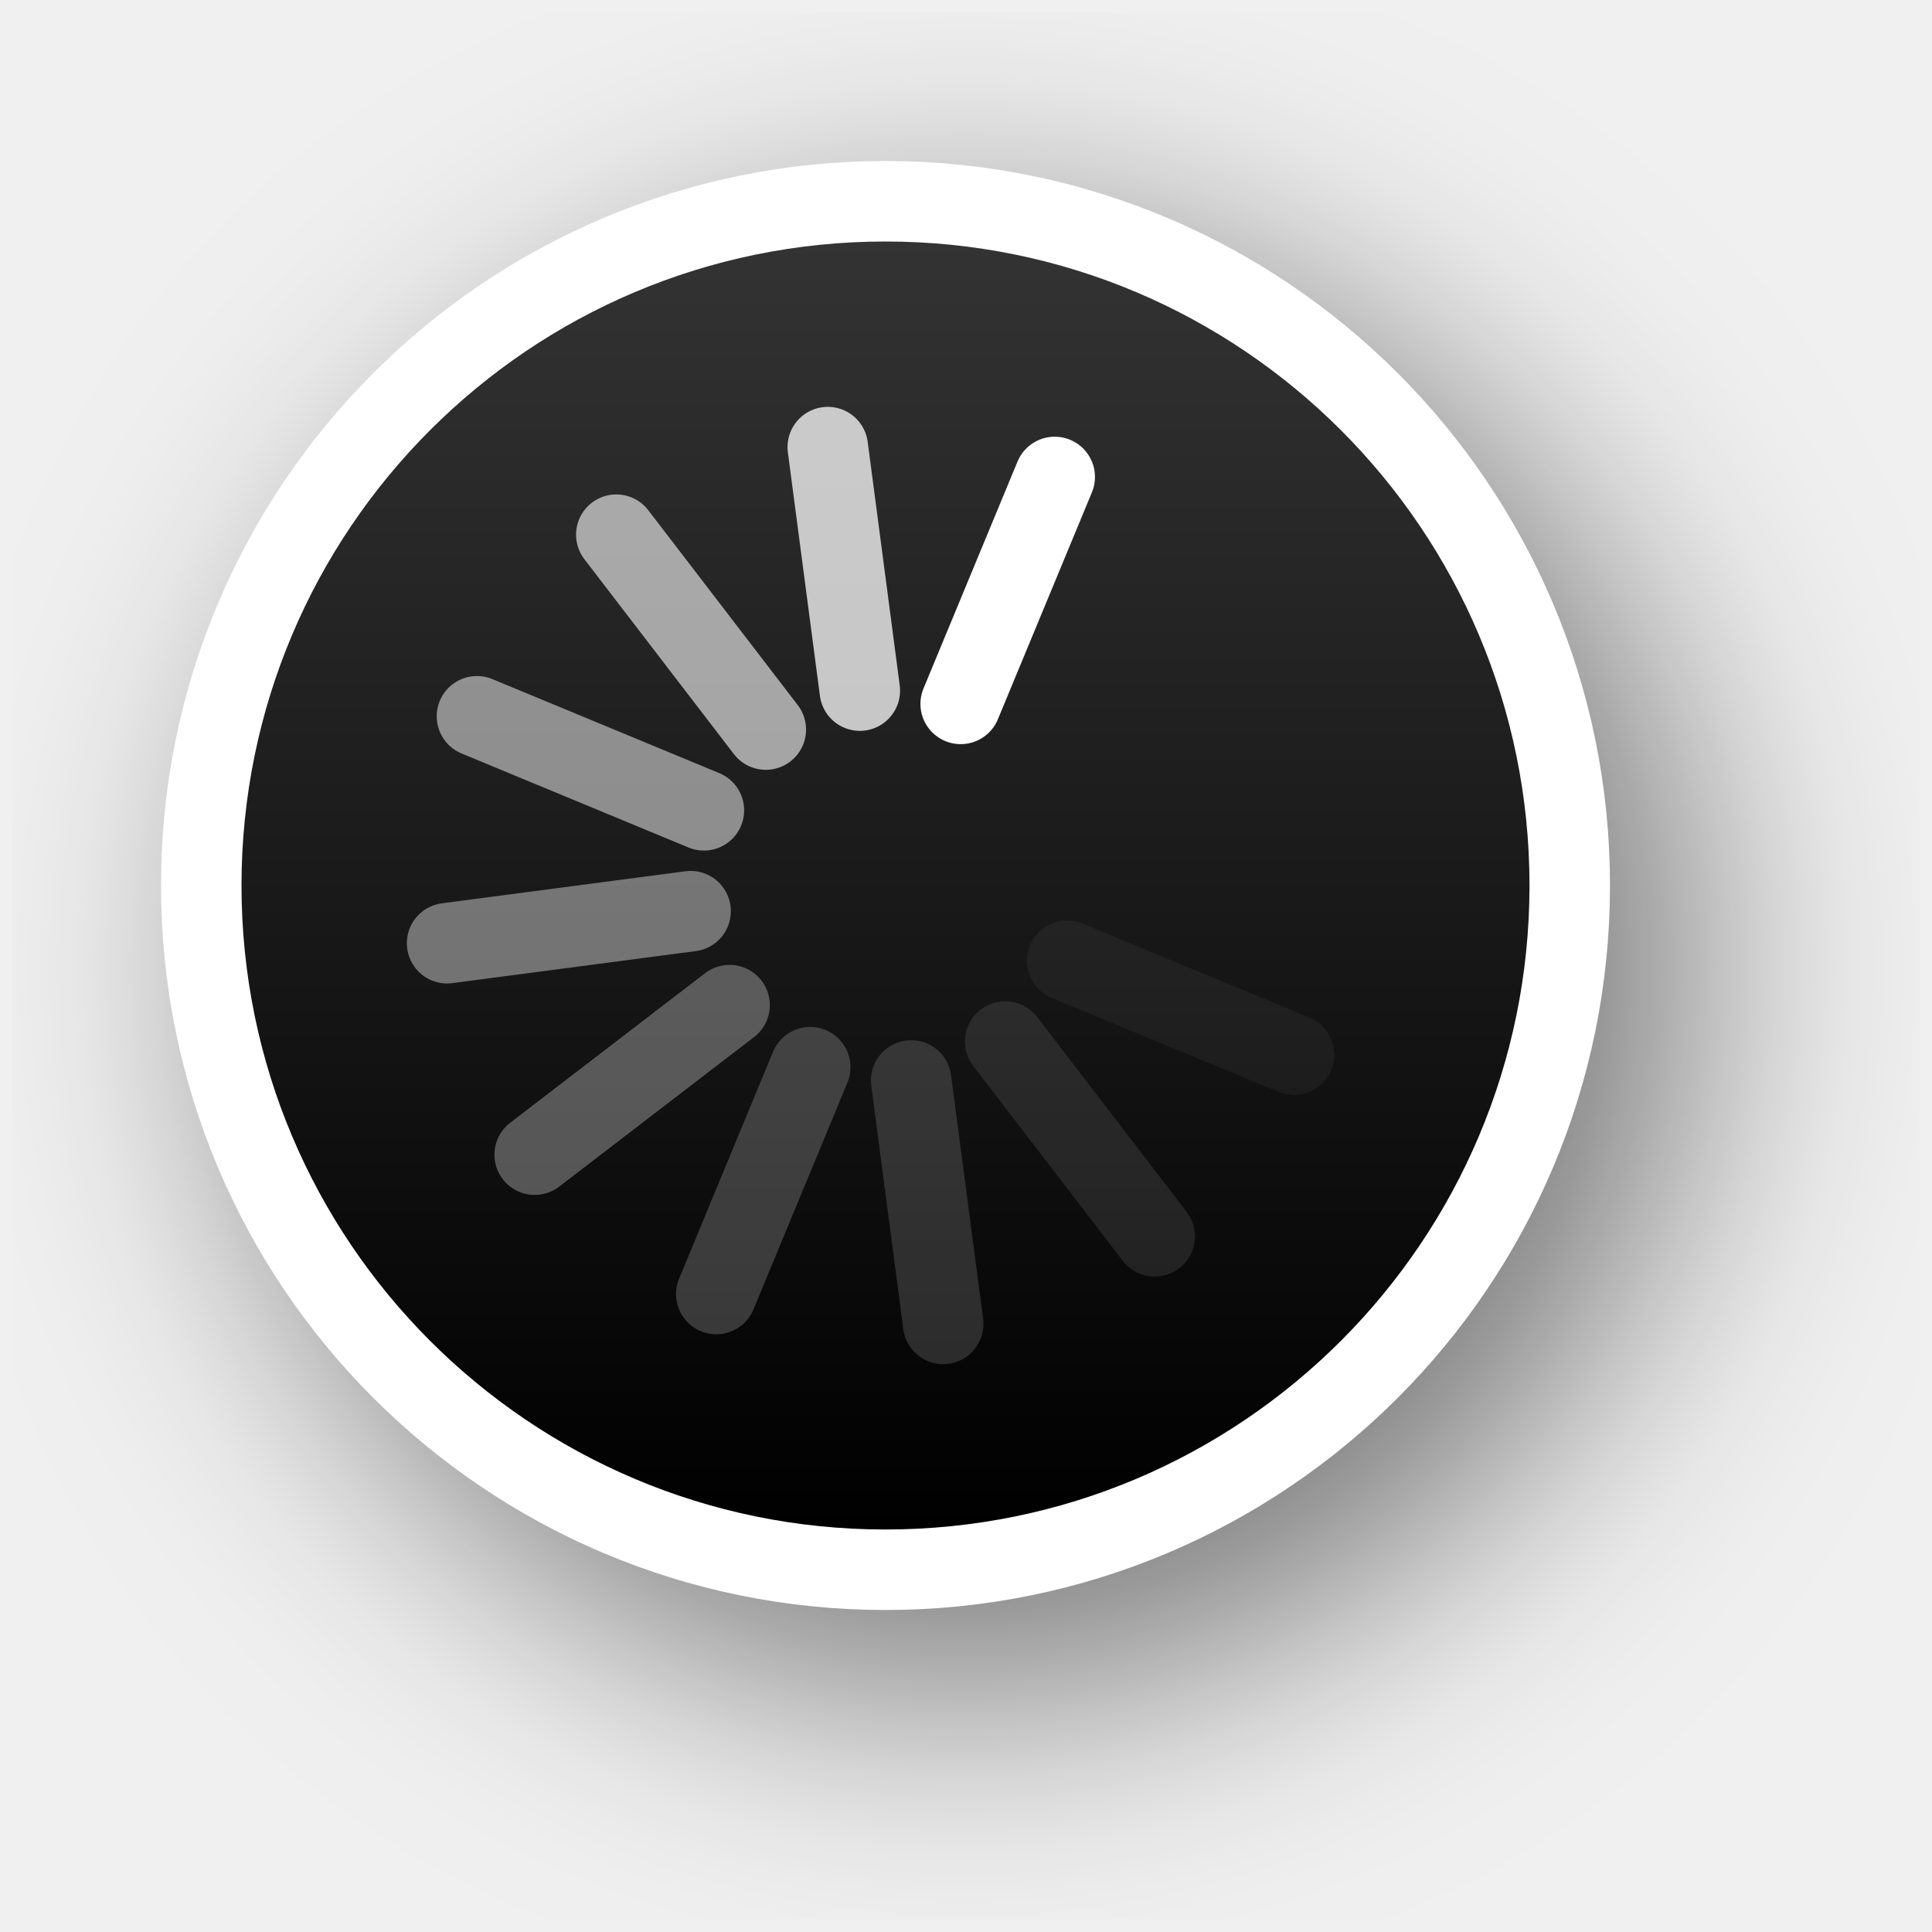
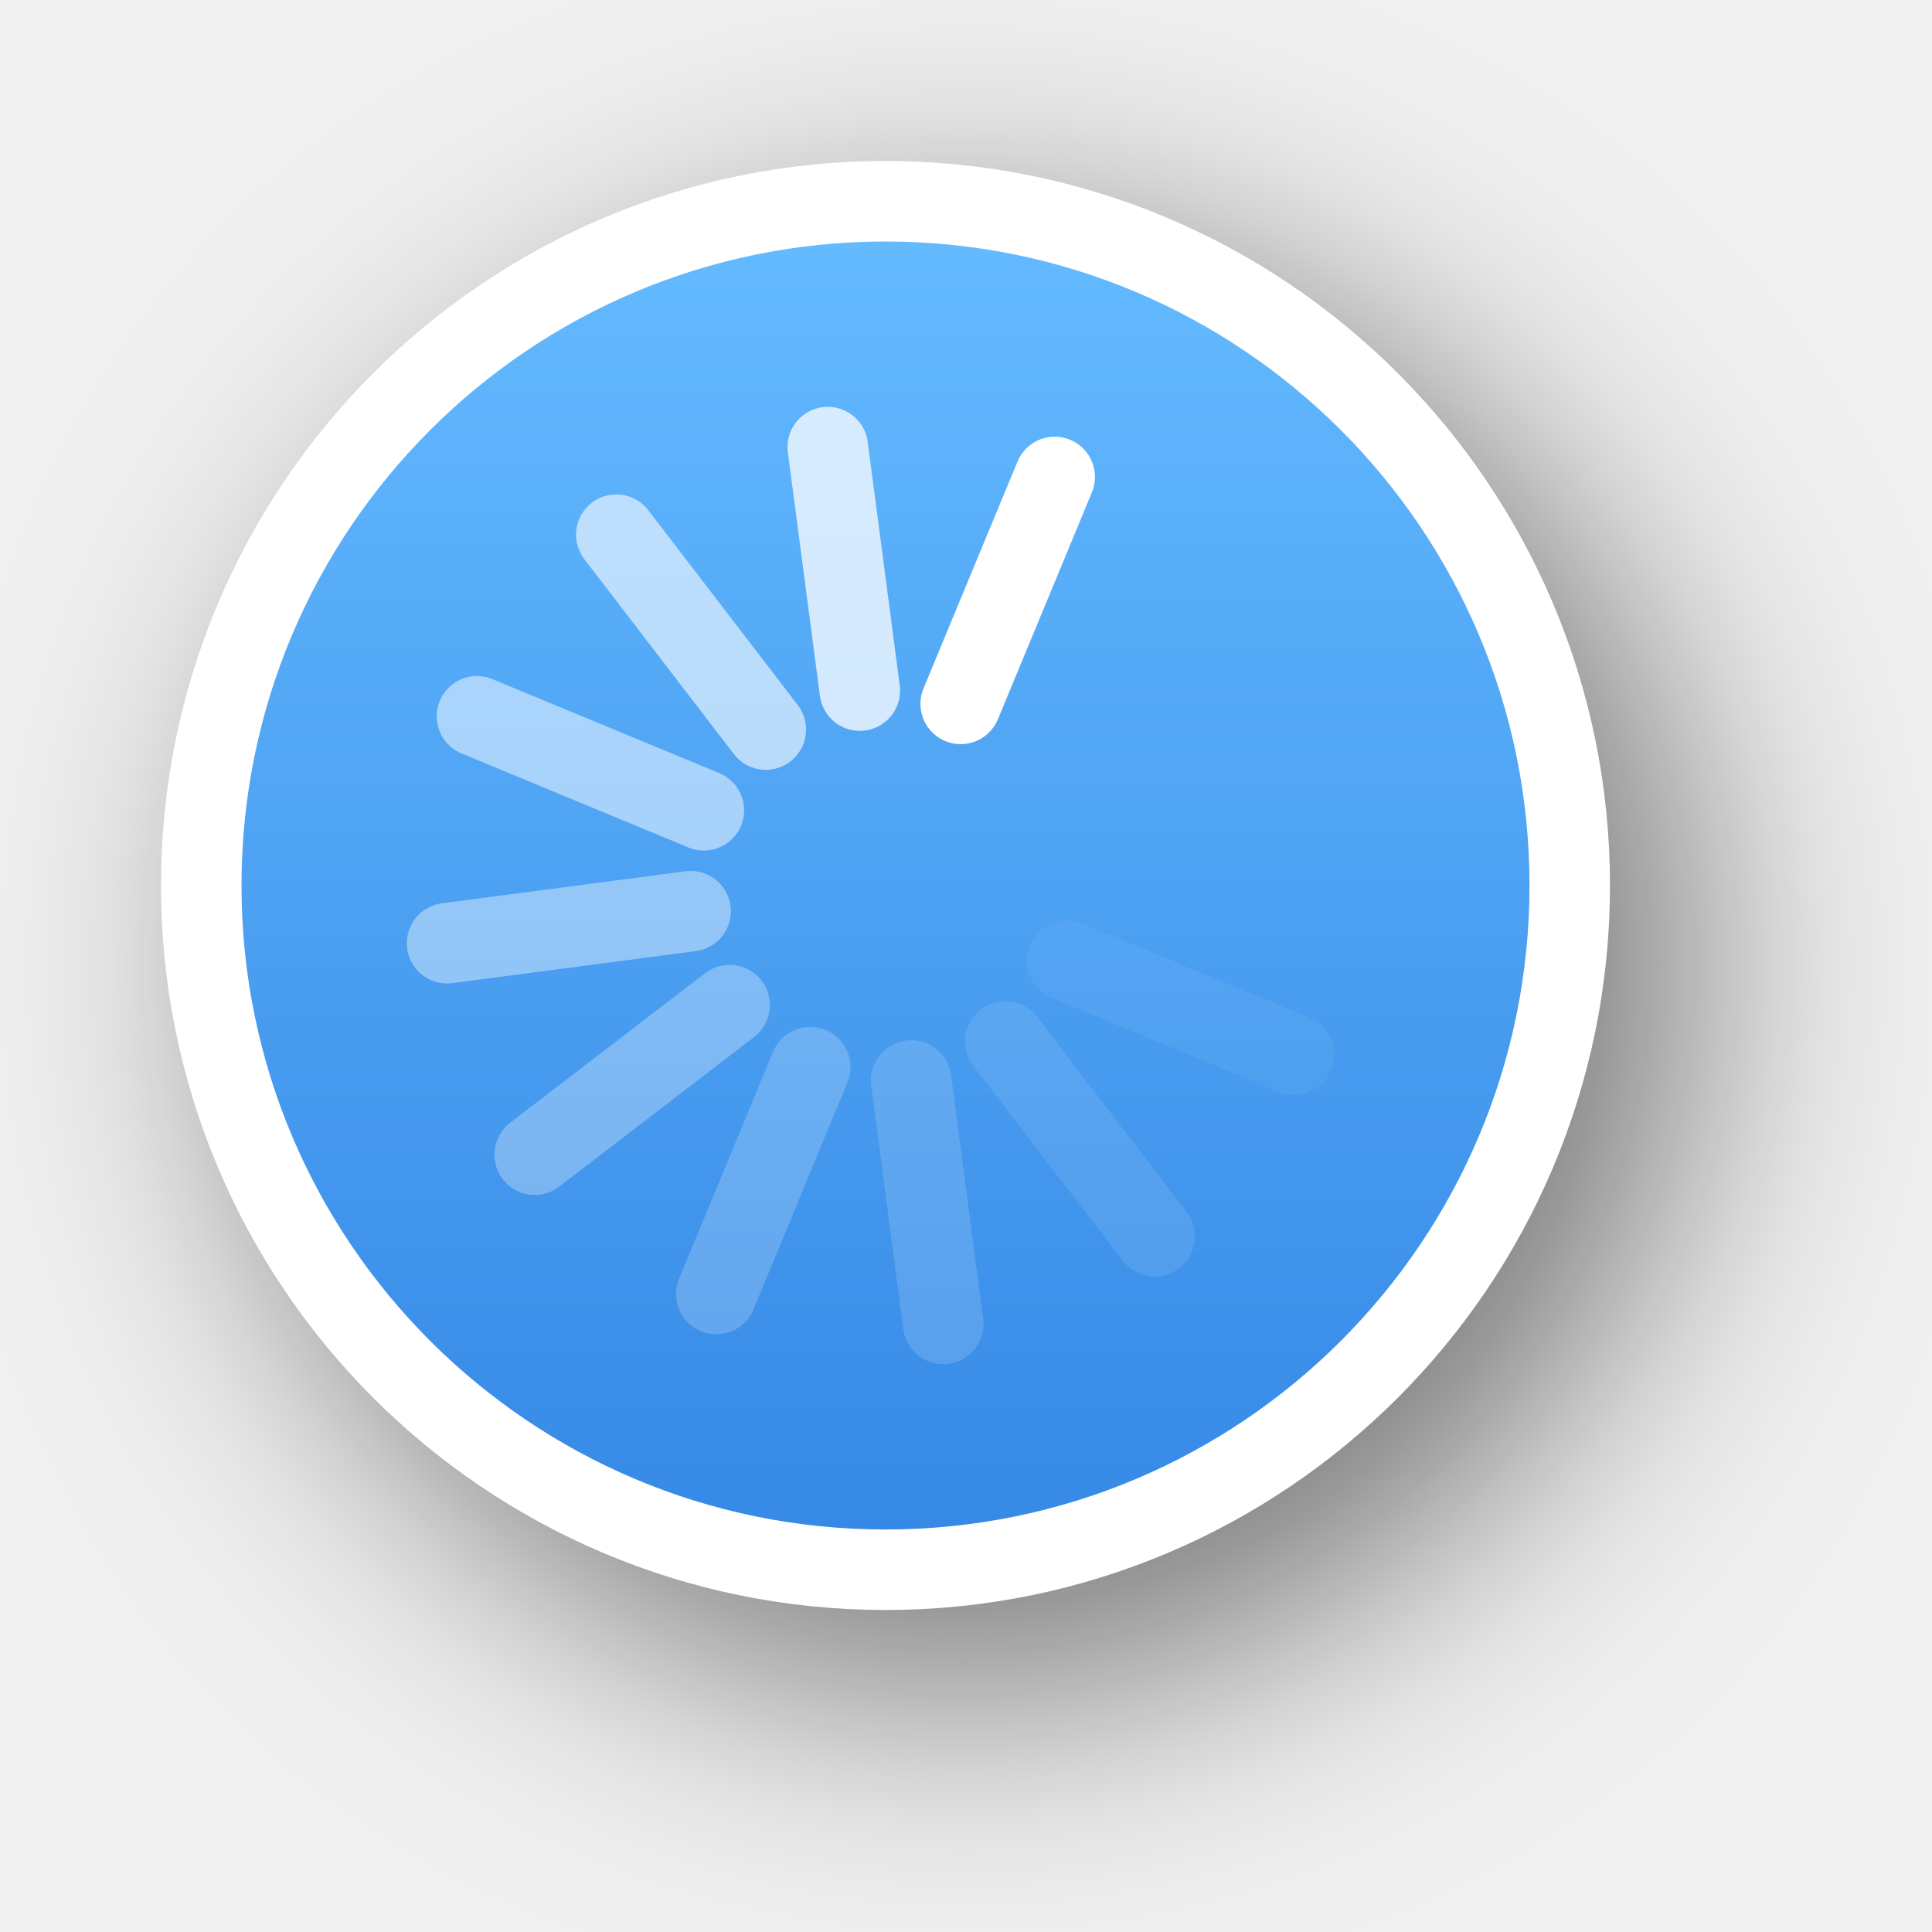
<svg xmlns="http://www.w3.org/2000/svg" xmlns:xlink="http://www.w3.org/1999/xlink" version="1.0" id="svg2" height="24" width="24">
  <defs id="defs4">
-     <filter height="1.48" y="-0.24" width="1.48" x="-0.24" id="filter13189" style="color-interpolation-filters:sRGB">
+     <filter height="1.605" y="-0.302" width="1.605" x="-0.302" id="filter13189" style="color-interpolation-filters:sRGB">
      <feGaussianBlur id="feGaussianBlur13191" stdDeviation="1.6" />
    </filter>
    <linearGradient y2="12" x2="20" y1="12" x1="4" gradientTransform="translate(-23,-1)" gradientUnits="userSpaceOnUse" id="linearGradient26183" xlink:href="#linearGradient13193" />
    <linearGradient id="linearGradient13193">
-       <stop id="stop13195" offset="0" style="stop-color:#000000;stop-opacity:1" />
-       <stop id="stop13197" offset="1" style="stop-color:#333333;stop-opacity:1" />
+       <stop id="stop13195" offset="0" style="stop-color:#3689e6;stop-opacity:1;" />
+       <stop id="stop13197" offset="1" style="stop-color:#64baff;stop-opacity:1;" />
    </linearGradient>
  </defs>
  <g style="display:none" id="layer2" transform="translate(-15,-160)">
    <rect y="160" x="15" height="24" width="24" id="left_ptr" style="color:#000000;display:block;overflow:visible;visibility:visible;opacity:0.3;fill:#000000;fill-opacity:1;fill-rule:nonzero;stroke:none;stroke-width:1;marker:none;enable-background:accumulate" />
    <rect style="color:#000000;display:block;overflow:visible;visibility:visible;opacity:0.3;fill:#000000;fill-opacity:1;fill-rule:nonzero;stroke:none;stroke-width:1;marker:none;enable-background:accumulate" id="hand1" width="24" height="24" x="50" y="160" />
    <rect y="160" x="190" height="24" width="24" id="hand2" style="color:#000000;display:block;overflow:visible;visibility:visible;opacity:0.3;fill:#000000;fill-opacity:1;fill-rule:nonzero;stroke:none;stroke-width:1;marker:none;enable-background:accumulate" />
    <rect y="160" x="85" height="24" width="24" id="grabbing" style="color:#000000;display:block;overflow:visible;visibility:visible;opacity:0.3;fill:#000000;fill-opacity:1;fill-rule:nonzero;stroke:none;stroke-width:1;marker:none;enable-background:accumulate" />
    <rect style="color:#000000;display:block;overflow:visible;visibility:visible;opacity:0.3;fill:#000000;fill-opacity:1;fill-rule:nonzero;stroke:none;stroke-width:1;marker:none;enable-background:accumulate" id="plus" width="24" height="24" x="120" y="160" />
    <rect y="160" x="155" height="24" width="24" id="right_ptr" style="color:#000000;display:block;overflow:visible;visibility:visible;opacity:0.3;fill:#000000;fill-opacity:1;fill-rule:nonzero;stroke:none;stroke-width:1;marker:none;enable-background:accumulate" />
    <rect style="color:#000000;display:block;overflow:visible;visibility:visible;opacity:0.3;fill:#000000;fill-opacity:1;fill-rule:nonzero;stroke:none;stroke-width:1;marker:none;enable-background:accumulate" id="pencil" width="24.062" height="24" x="224.938" y="160" />
    <rect y="160" x="260" height="24" width="24" id="xterm" style="color:#000000;display:block;overflow:visible;visibility:visible;opacity:0.3;fill:#000000;fill-opacity:1;fill-rule:nonzero;stroke:none;stroke-width:1;marker:none;enable-background:accumulate" />
    <rect style="color:#000000;display:block;overflow:visible;visibility:visible;opacity:0.3;fill:#000000;fill-opacity:1;fill-rule:nonzero;stroke:none;stroke-width:1;marker:none;enable-background:accumulate" id="left_ptr_watch_0001" width="24" height="24" x="14" y="364" />
    <rect style="color:#000000;display:block;overflow:visible;visibility:visible;opacity:0.3;fill:#000000;fill-opacity:1;fill-rule:nonzero;stroke:none;stroke-width:1;marker:none;enable-background:accumulate" id="watch_0001" width="24" height="24" x="14" y="337" />
    <rect y="195" x="85" height="24" width="24" id="bottom_side" style="color:#000000;display:block;overflow:visible;visibility:visible;opacity:0.3;fill:#000000;fill-opacity:1;fill-rule:nonzero;stroke:none;stroke-width:1;marker:none;enable-background:accumulate" />
    <rect style="color:#000000;display:block;overflow:visible;visibility:visible;opacity:0.3;fill:#000000;fill-opacity:1;fill-rule:nonzero;stroke:none;stroke-width:1;marker:none;enable-background:accumulate" id="top_side" width="24" height="24" x="120" y="195" />
    <rect y="195" x="155" height="24" width="24" id="right_side" style="color:#000000;display:block;overflow:visible;visibility:visible;opacity:0.3;fill:#000000;fill-opacity:1;fill-rule:nonzero;stroke:none;stroke-width:1;marker:none;enable-background:accumulate" />
    <rect style="color:#000000;display:block;overflow:visible;visibility:visible;opacity:0.3;fill:#000000;fill-opacity:1;fill-rule:nonzero;stroke:none;stroke-width:1;marker:none;enable-background:accumulate" id="left_side" width="24.062" height="24" x="189.938" y="195" />
    <rect y="195" x="225" height="24" width="24" id="bottom_left_corner" style="color:#000000;display:block;overflow:visible;visibility:visible;opacity:0.3;fill:#000000;fill-opacity:1;fill-rule:nonzero;stroke:none;stroke-width:1;marker:none;enable-background:accumulate" />
    <rect style="color:#000000;display:block;overflow:visible;visibility:visible;opacity:0.3;fill:#000000;fill-opacity:1;fill-rule:nonzero;stroke:none;stroke-width:1;marker:none;enable-background:accumulate" id="bottom_right_corner" width="24" height="24" x="260" y="195" />
    <rect y="195" x="295" height="24" width="24" id="top_left_corner" style="color:#000000;display:block;overflow:visible;visibility:visible;opacity:0.3;fill:#000000;fill-opacity:1;fill-rule:nonzero;stroke:none;stroke-width:1;marker:none;enable-background:accumulate" />
    <rect y="195" x="15" height="24" width="24" id="question_arrow" style="color:#000000;display:block;overflow:visible;visibility:visible;opacity:0.3;fill:#000000;fill-opacity:1;fill-rule:nonzero;stroke:none;stroke-width:1;marker:none;enable-background:accumulate" />
    <rect style="color:#000000;display:block;overflow:visible;visibility:visible;opacity:0.3;fill:#000000;fill-opacity:1;fill-rule:nonzero;stroke:none;stroke-width:1;marker:none;enable-background:accumulate" id="top_right_corner" width="24" height="24" x="330" y="195" />
    <rect y="160" x="330" height="24" width="24" id="X_cursor" style="color:#000000;display:block;overflow:visible;visibility:visible;opacity:0.3;fill:#000000;fill-opacity:1;fill-rule:nonzero;stroke:none;stroke-width:1;marker:none;enable-background:accumulate" />
    <rect y="230.061" x="50" height="24" width="24" id="lr_angle" style="color:#000000;display:block;overflow:visible;visibility:visible;opacity:0.3;fill:#000000;fill-opacity:1;fill-rule:nonzero;stroke:none;stroke-width:1;marker:none;enable-background:accumulate" />
    <rect style="color:#000000;display:block;overflow:visible;visibility:visible;opacity:0.3;fill:#000000;fill-opacity:1;fill-rule:nonzero;stroke:none;stroke-width:1;marker:none;enable-background:accumulate" id="ul_angle" width="24" height="24" x="85" y="230.061" />
    <rect y="230.061" x="120" height="24" width="24" id="ur_angle" style="color:#000000;display:block;overflow:visible;visibility:visible;opacity:0.3;fill:#000000;fill-opacity:1;fill-rule:nonzero;stroke:none;stroke-width:1;marker:none;enable-background:accumulate" />
    <rect style="color:#000000;display:block;overflow:visible;visibility:visible;opacity:0.3;fill:#000000;fill-opacity:1;fill-rule:nonzero;stroke:none;stroke-width:1;marker:none;enable-background:accumulate" id="top_tee" width="24" height="24" x="155" y="230.061" />
    <rect y="230.061" x="189.938" height="24" width="24.062" id="bottom_tee" style="color:#000000;display:block;overflow:visible;visibility:visible;opacity:0.3;fill:#000000;fill-opacity:1;fill-rule:nonzero;stroke:none;stroke-width:1;marker:none;enable-background:accumulate" />
    <rect style="color:#000000;display:block;overflow:visible;visibility:visible;opacity:0.3;fill:#000000;fill-opacity:1;fill-rule:nonzero;stroke:none;stroke-width:1;marker:none;enable-background:accumulate" id="left_tee" width="24" height="24" x="225" y="230.061" />
    <rect y="230.061" x="260" height="24" width="24" id="right_tee" style="color:#000000;display:block;overflow:visible;visibility:visible;opacity:0.3;fill:#000000;fill-opacity:1;fill-rule:nonzero;stroke:none;stroke-width:1;marker:none;enable-background:accumulate" />
    <rect style="color:#000000;display:block;overflow:visible;visibility:visible;opacity:0.3;fill:#000000;fill-opacity:1;fill-rule:nonzero;stroke:none;stroke-width:1;marker:none;enable-background:accumulate" id="copy" width="24" height="23.939" x="295" y="230.061" />
    <rect style="color:#000000;display:block;overflow:visible;visibility:visible;opacity:0.3;fill:#000000;fill-opacity:1;fill-rule:nonzero;stroke:none;stroke-width:1;marker:none;enable-background:accumulate" id="ll_angle" width="24" height="24" x="15" y="230.061" />
    <rect y="230.061" x="330" height="24" width="24" id="move" style="color:#000000;display:block;overflow:visible;visibility:visible;opacity:0.3;fill:#000000;fill-opacity:1;fill-rule:nonzero;stroke:none;stroke-width:1;marker:none;enable-background:accumulate" />
    <rect style="color:#000000;display:block;overflow:visible;visibility:visible;opacity:0.3;fill:#000000;fill-opacity:1;fill-rule:nonzero;stroke:none;stroke-width:1;marker:none;enable-background:accumulate" id="circle" width="24" height="24" x="50" y="265.033" />
    <rect y="265.033" x="15" height="24" width="24" id="link" style="color:#000000;display:block;overflow:visible;visibility:visible;opacity:0.3;fill:#000000;fill-opacity:1;fill-rule:nonzero;stroke:none;stroke-width:1;marker:none;enable-background:accumulate" />
    <rect y="265" x="85" height="24.033" width="24" id="crossed_circle" style="color:#000000;display:block;overflow:visible;visibility:visible;opacity:0.3;fill:#000000;fill-opacity:1;fill-rule:nonzero;stroke:none;stroke-width:1;marker:none;enable-background:accumulate" />
    <rect style="color:#000000;display:block;overflow:visible;visibility:visible;opacity:0.3;fill:#000000;fill-opacity:1;fill-rule:nonzero;stroke:none;stroke-width:1;marker:none;enable-background:accumulate" id="cross" width="24" height="24" x="120" y="265" />
    <rect y="265" x="155" height="24" width="24" id="crosshair" style="color:#000000;display:block;overflow:visible;visibility:visible;opacity:0.3;fill:#000000;fill-opacity:1;fill-rule:nonzero;stroke:none;stroke-width:1;marker:none;enable-background:accumulate" />
    <rect y="265.033" x="224" height="24" width="24" id="dnd-ask" style="color:#000000;display:block;overflow:visible;visibility:visible;opacity:0.3;fill:#000000;fill-opacity:1;fill-rule:nonzero;stroke:none;stroke-width:1;marker:none;enable-background:accumulate" />
    <rect style="color:#000000;display:block;overflow:visible;visibility:visible;opacity:0.3;fill:#000000;fill-opacity:1;fill-rule:nonzero;stroke:none;stroke-width:1;marker:none;enable-background:accumulate" id="dnd-none" width="24" height="24" x="189" y="265.033" />
    <rect style="color:#000000;display:block;overflow:visible;visibility:visible;opacity:0.3;fill:#000000;fill-opacity:1;fill-rule:nonzero;stroke:none;stroke-width:1;marker:none;enable-background:accumulate" id="dnd-copy" width="24" height="24.033" x="259" y="265" />
    <rect y="265" x="294" height="24" width="24" id="dnd-link" style="color:#000000;display:block;overflow:visible;visibility:visible;opacity:0.3;fill:#000000;fill-opacity:1;fill-rule:nonzero;stroke:none;stroke-width:1;marker:none;enable-background:accumulate" />
    <rect style="color:#000000;display:block;overflow:visible;visibility:visible;opacity:0.3;fill:#000000;fill-opacity:1;fill-rule:nonzero;stroke:none;stroke-width:1;marker:none;enable-background:accumulate" id="dnd-move" width="24" height="24" x="329" y="265" />
    <rect y="300" x="50" height="24" width="24" id="bd_double_arrow" style="color:#000000;display:block;overflow:visible;visibility:visible;opacity:0.3;fill:#000000;fill-opacity:1;fill-rule:nonzero;stroke:none;stroke-width:1;marker:none;enable-background:accumulate" />
    <rect style="color:#000000;display:block;overflow:visible;visibility:visible;opacity:0.3;fill:#000000;fill-opacity:1;fill-rule:nonzero;stroke:none;stroke-width:1;marker:none;enable-background:accumulate" id="fd_double_arrow" width="24" height="24" x="15" y="300" />
    <rect style="color:#000000;display:block;overflow:visible;visibility:visible;opacity:0.3;fill:#000000;fill-opacity:1;fill-rule:nonzero;stroke:none;stroke-width:1;marker:none;enable-background:accumulate" id="sb_v_double_arrow" width="24" height="24.033" x="85" y="299.967" />
    <rect y="299.967" x="120" height="24" width="24" id="sb_h_double_arrow" style="color:#000000;display:block;overflow:visible;visibility:visible;opacity:0.3;fill:#000000;fill-opacity:1;fill-rule:nonzero;stroke:none;stroke-width:1;marker:none;enable-background:accumulate" />
    <rect style="color:#000000;display:block;overflow:visible;visibility:visible;opacity:0.3;fill:#000000;fill-opacity:1;fill-rule:nonzero;stroke:none;stroke-width:1;marker:none;enable-background:accumulate" id="sb_right_arrow" width="24" height="24" x="155" y="299.967" />
    <rect style="color:#000000;display:block;overflow:visible;visibility:visible;opacity:0.3;fill:#000000;fill-opacity:1;fill-rule:nonzero;stroke:none;stroke-width:1;marker:none;enable-background:accumulate" id="sb_up_arrow" width="24" height="24" x="224" y="300" />
    <rect y="300" x="189" height="24" width="24" id="sb_left_arrow" style="color:#000000;display:block;overflow:visible;visibility:visible;opacity:0.3;fill:#000000;fill-opacity:1;fill-rule:nonzero;stroke:none;stroke-width:1;marker:none;enable-background:accumulate" />
    <rect y="299.967" x="259" height="24.033" width="24" id="sb_down_arrow" style="color:#000000;display:block;overflow:visible;visibility:visible;opacity:0.3;fill:#000000;fill-opacity:1;fill-rule:nonzero;stroke:none;stroke-width:1;marker:none;enable-background:accumulate" />
    <rect style="color:#000000;display:block;overflow:visible;visibility:visible;opacity:0.3;fill:#000000;fill-opacity:1;fill-rule:nonzero;stroke:none;stroke-width:1;marker:none;enable-background:accumulate" id="tcross" width="24" height="24.033" x="294" y="299.967" />
    <rect y="300" x="329" height="24" width="24" id="dotbox" style="color:#000000;display:block;overflow:visible;visibility:visible;opacity:0.3;fill:#000000;fill-opacity:1;fill-rule:nonzero;stroke:none;stroke-width:1;marker:none;enable-background:accumulate" />
    <rect y="337" x="42" height="24" width="24" id="watch_0002" style="color:#000000;display:block;overflow:visible;visibility:visible;opacity:0.3;fill:#000000;fill-opacity:1;fill-rule:nonzero;stroke:none;stroke-width:1;marker:none;enable-background:accumulate" />
    <rect y="337" x="70" height="24" width="24" id="watch_0003" style="color:#000000;display:block;overflow:visible;visibility:visible;opacity:0.3;fill:#000000;fill-opacity:1;fill-rule:nonzero;stroke:none;stroke-width:1;marker:none;enable-background:accumulate" />
    <rect style="color:#000000;display:block;overflow:visible;visibility:visible;opacity:0.3;fill:#000000;fill-opacity:1;fill-rule:nonzero;stroke:none;stroke-width:1;marker:none;enable-background:accumulate" id="watch_0004" width="24" height="24" x="98" y="337" />
    <rect y="337" x="126" height="24" width="24" id="watch_0005" style="color:#000000;display:block;overflow:visible;visibility:visible;opacity:0.3;fill:#000000;fill-opacity:1;fill-rule:nonzero;stroke:none;stroke-width:1;marker:none;enable-background:accumulate" />
    <rect style="color:#000000;display:block;overflow:visible;visibility:visible;opacity:0.3;fill:#000000;fill-opacity:1;fill-rule:nonzero;stroke:none;stroke-width:1;marker:none;enable-background:accumulate" id="watch_0006" width="24" height="24" x="154" y="337" />
    <rect style="color:#000000;display:block;overflow:visible;visibility:visible;opacity:0.3;fill:#000000;fill-opacity:1;fill-rule:nonzero;stroke:none;stroke-width:1;marker:none;enable-background:accumulate" id="watch_0007" width="24" height="24" x="182" y="337" />
    <rect y="337" x="210" height="24" width="24" id="watch_0008" style="color:#000000;display:block;overflow:visible;visibility:visible;opacity:0.3;fill:#000000;fill-opacity:1;fill-rule:nonzero;stroke:none;stroke-width:1;marker:none;enable-background:accumulate" />
    <rect y="364" x="42" height="24" width="24" id="left_ptr_watch_0002" style="color:#000000;display:block;overflow:visible;visibility:visible;opacity:0.3;fill:#000000;fill-opacity:1;fill-rule:nonzero;stroke:none;stroke-width:1;marker:none;enable-background:accumulate" />
    <rect style="color:#000000;display:block;overflow:visible;visibility:visible;opacity:0.3;fill:#000000;fill-opacity:1;fill-rule:nonzero;stroke:none;stroke-width:1;marker:none;enable-background:accumulate" id="left_ptr_watch_0003" width="24" height="24" x="70" y="364" />
    <rect style="color:#000000;display:block;overflow:visible;visibility:visible;opacity:0.3;fill:#000000;fill-opacity:1;fill-rule:nonzero;stroke:none;stroke-width:1;marker:none;enable-background:accumulate" id="left_ptr_watch_0004" width="24" height="24" x="98" y="364" />
    <rect y="364" x="126" height="24" width="24" id="left_ptr_watch_0005" style="color:#000000;display:block;overflow:visible;visibility:visible;opacity:0.3;fill:#000000;fill-opacity:1;fill-rule:nonzero;stroke:none;stroke-width:1;marker:none;enable-background:accumulate" />
    <rect style="color:#000000;display:block;overflow:visible;visibility:visible;opacity:0.3;fill:#000000;fill-opacity:1;fill-rule:nonzero;stroke:none;stroke-width:1;marker:none;enable-background:accumulate" id="left_ptr_watch_0006" width="24" height="24" x="154" y="364" />
    <rect y="364" x="182" height="24" width="24" id="left_ptr_watch_0007" style="color:#000000;display:block;overflow:visible;visibility:visible;opacity:0.3;fill:#000000;fill-opacity:1;fill-rule:nonzero;stroke:none;stroke-width:1;marker:none;enable-background:accumulate" />
    <rect y="364" x="210" height="24" width="24" id="left_ptr_watch_0008" style="color:#000000;display:block;overflow:visible;visibility:visible;opacity:0.3;fill:#000000;fill-opacity:1;fill-rule:nonzero;stroke:none;stroke-width:1;marker:none;enable-background:accumulate" />
    <rect y="337" x="238" height="24" width="24" id="watch_0009" style="color:#000000;display:block;overflow:visible;visibility:visible;opacity:0.3;fill:#000000;fill-opacity:1;fill-rule:nonzero;stroke:none;stroke-width:1;marker:none;enable-background:accumulate" />
    <rect style="color:#000000;display:block;overflow:visible;visibility:visible;opacity:0.3;fill:#000000;fill-opacity:1;fill-rule:nonzero;stroke:none;stroke-width:1;marker:none;enable-background:accumulate" id="watch_0010" width="24" height="24" x="266" y="337" />
    <rect style="color:#000000;display:block;overflow:visible;visibility:visible;opacity:0.3;fill:#000000;fill-opacity:1;fill-rule:nonzero;stroke:none;stroke-width:1;marker:none;enable-background:accumulate" id="watch_0011" width="24" height="24" x="294" y="337" />
    <rect y="337" x="322" height="24" width="24" id="watch_0012" style="color:#000000;display:block;overflow:visible;visibility:visible;opacity:0.3;fill:#000000;fill-opacity:1;fill-rule:nonzero;stroke:none;stroke-width:1;marker:none;enable-background:accumulate" />
    <rect style="color:#000000;display:block;overflow:visible;visibility:visible;opacity:0.3;fill:#000000;fill-opacity:1;fill-rule:nonzero;stroke:none;stroke-width:1;marker:none;enable-background:accumulate" id="watch_0013" width="24" height="24" x="350" y="337" />
    <rect y="337" x="378" height="24" width="24" id="watch_0014" style="color:#000000;display:block;overflow:visible;visibility:visible;opacity:0.3;fill:#000000;fill-opacity:1;fill-rule:nonzero;stroke:none;stroke-width:1;marker:none;enable-background:accumulate" />
    <rect y="337" x="406" height="24" width="24" id="watch_0015" style="color:#000000;display:block;overflow:visible;visibility:visible;opacity:0.3;fill:#000000;fill-opacity:1;fill-rule:nonzero;stroke:none;stroke-width:1;marker:none;enable-background:accumulate" />
    <rect style="color:#000000;display:block;overflow:visible;visibility:visible;opacity:0.3;fill:#000000;fill-opacity:1;fill-rule:nonzero;stroke:none;stroke-width:1;marker:none;enable-background:accumulate" id="watch_0016" width="24" height="24" x="434" y="337" />
  </g>
  <circle style="opacity:0.5;fill:#000000;fill-opacity:1;stroke:#000000;stroke-width:2;stroke-linecap:round;stroke-linejoin:miter;stroke-miterlimit:4;stroke-dasharray:none;stroke-dashoffset:0;stroke-opacity:1;filter:url(#filter13189)" id="circle13187" cx="12" cy="12" r="8" />
  <circle r="8" cy="11" cx="11" id="circle13169" style="opacity:1;fill:none;fill-opacity:1;stroke:#ffffff;stroke-width:2;stroke-linecap:round;stroke-linejoin:miter;stroke-miterlimit:4;stroke-dasharray:none;stroke-dashoffset:0;stroke-opacity:1" />
  <circle transform="rotate(-90)" style="opacity:1;fill:url(#linearGradient26183);fill-opacity:1;stroke:none;stroke-width:1;stroke-linecap:round;stroke-linejoin:miter;stroke-miterlimit:4;stroke-dasharray:none;stroke-dashoffset:0;stroke-opacity:1" id="circle13167" cx="-11" cy="11" r="8" />
  <circle r="8" cy="-11" cx="11" id="circle13229" style="opacity:1;fill:none;fill-opacity:1;stroke:none;stroke-width:1;stroke-linecap:round;stroke-linejoin:miter;stroke-miterlimit:4;stroke-dasharray:none;stroke-dashoffset:0;stroke-opacity:1" transform="rotate(90)" />
  <circle transform="rotate(112.5)" style="opacity:1;fill:none;fill-opacity:1;stroke:none;stroke-width:1;stroke-linecap:round;stroke-linejoin:miter;stroke-miterlimit:4;stroke-dasharray:none;stroke-dashoffset:0;stroke-opacity:1" id="circle16270" cx="5.953" cy="-14.372" r="8" />
  <circle transform="rotate(67.5)" style="opacity:1;fill:none;fill-opacity:1;stroke:none;stroke-width:1;stroke-linecap:round;stroke-linejoin:miter;stroke-miterlimit:4;stroke-dasharray:none;stroke-dashoffset:0;stroke-opacity:1" id="circle16914" cx="14.372" cy="-5.953" r="8" />
  <circle r="8" cy="-5.3907144e-07" cx="15.556" id="circle16868" style="opacity:1;fill:none;fill-opacity:1;stroke:none;stroke-width:1;stroke-linecap:round;stroke-linejoin:miter;stroke-miterlimit:4;stroke-dasharray:none;stroke-dashoffset:0;stroke-opacity:1" transform="rotate(45)" />
  <circle transform="rotate(22.5)" style="opacity:1;fill:none;fill-opacity:1;stroke:none;stroke-width:1;stroke-linecap:round;stroke-linejoin:miter;stroke-miterlimit:4;stroke-dasharray:none;stroke-dashoffset:0;stroke-opacity:1" id="circle16822" cx="14.372" cy="5.953" r="8" />
  <circle r="8" cy="11" cx="11" id="circle16776" style="opacity:1;fill:none;fill-opacity:1;stroke:none;stroke-width:1;stroke-linecap:round;stroke-linejoin:miter;stroke-miterlimit:4;stroke-dasharray:none;stroke-dashoffset:0;stroke-opacity:1" />
  <circle transform="rotate(-22.5)" style="opacity:1;fill:none;fill-opacity:1;stroke:none;stroke-width:1;stroke-linecap:round;stroke-linejoin:miter;stroke-miterlimit:4;stroke-dasharray:none;stroke-dashoffset:0;stroke-opacity:1" id="circle16730" cx="5.953" cy="14.372" r="8" />
  <circle r="8" cy="15.556" cx="1.1650734e-07" id="circle16684" style="opacity:1;fill:none;fill-opacity:1;stroke:none;stroke-width:1;stroke-linecap:round;stroke-linejoin:miter;stroke-miterlimit:4;stroke-dasharray:none;stroke-dashoffset:0;stroke-opacity:1" transform="rotate(-45)" />
  <path d="M 10.065,13.257 8.898,16.075" id="path16598" style="opacity:0.2;fill:none;stroke:#ffffff;stroke-width:1px;stroke-linecap:round;stroke-linejoin:miter;stroke-opacity:1" />
  <path d="M 13.102,5.925 11.934,8.744" id="path16600" style="fill:none;stroke:#ffffff;stroke-width:1px;stroke-linecap:round;stroke-linejoin:miter;stroke-opacity:1" />
  <path d="m 11.319,13.422 0.398,3.024" id="path16606" style="opacity:0.15;fill:none;stroke:#ffffff;stroke-width:1px;stroke-linecap:round;stroke-linejoin:miter;stroke-opacity:1" />
  <path d="m 10.283,5.554 0.398,3.025" id="path16608" style="opacity:0.75;fill:none;stroke:#ffffff;stroke-width:1px;stroke-linecap:round;stroke-linejoin:miter;stroke-opacity:1" />
  <path d="m 12.487,12.938 1.857,2.42" id="path16614" style="opacity:0.1;fill:none;stroke:#ffffff;stroke-width:1px;stroke-linecap:round;stroke-linejoin:miter;stroke-opacity:1" />
  <path d="m 7.656,6.642 1.857,2.421" id="path16616" style="opacity:0.6;fill:none;stroke:#ffffff;stroke-width:1px;stroke-linecap:round;stroke-linejoin:miter;stroke-opacity:1" />
  <path d="m 13.257,11.935 2.818,1.167" id="path16622" style="opacity:0.05;fill:none;stroke:#ffffff;stroke-width:1px;stroke-linecap:round;stroke-linejoin:miter;stroke-opacity:1" />
  <path d="M 5.925,8.898 8.744,10.066" id="path16624" style="opacity:0.5;fill:none;stroke:#ffffff;stroke-width:1px;stroke-linecap:round;stroke-linejoin:miter;stroke-opacity:1" />
  <path d="m 5.554,11.717 3.025,-0.398" id="path16630" style="opacity:0.4;fill:none;stroke:#ffffff;stroke-width:1px;stroke-linecap:round;stroke-linejoin:miter;stroke-opacity:1" />
  <path d="M 6.642,14.344 9.063,12.486" id="path16634" style="opacity:0.3;fill:none;stroke:#ffffff;stroke-width:1px;stroke-linecap:round;stroke-linejoin:miter;stroke-opacity:1" />
  <circle transform="rotate(-67.5)" style="opacity:1;fill:none;fill-opacity:1;stroke:none;stroke-width:1;stroke-linecap:round;stroke-linejoin:miter;stroke-miterlimit:4;stroke-dasharray:none;stroke-dashoffset:0;stroke-opacity:1" id="circle16638" cx="-5.953" cy="14.372" r="8" />
</svg>
